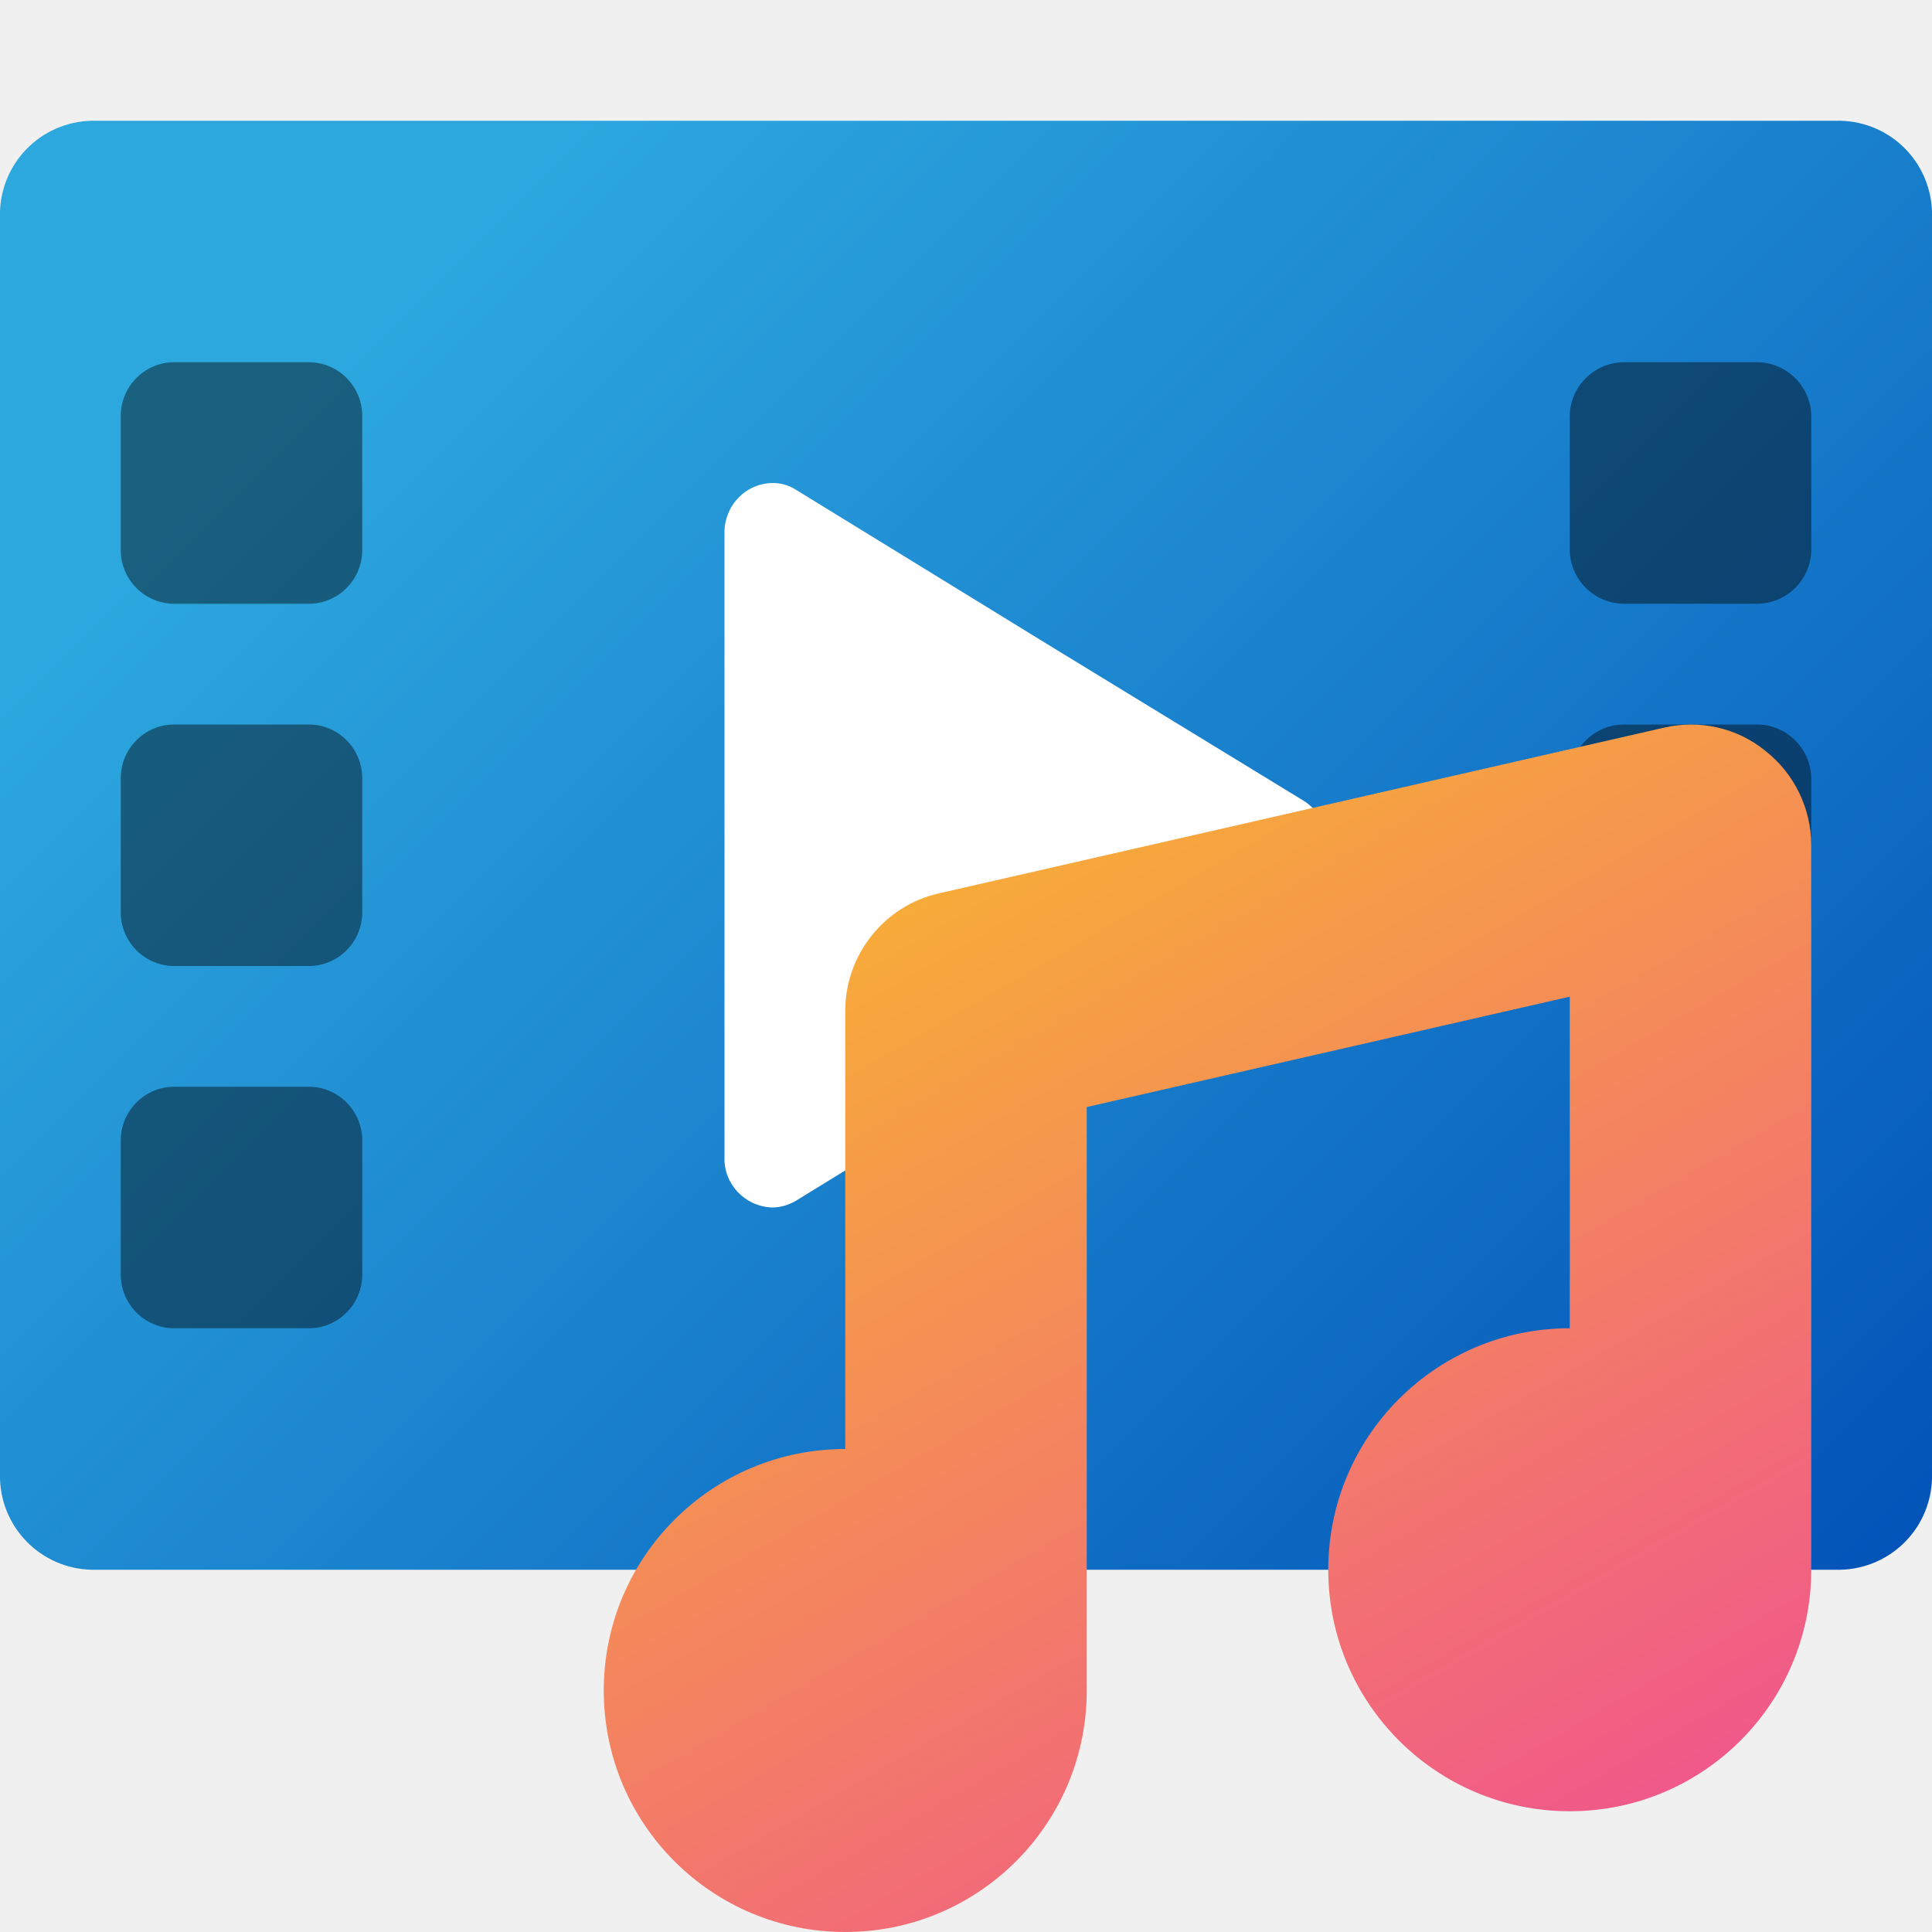
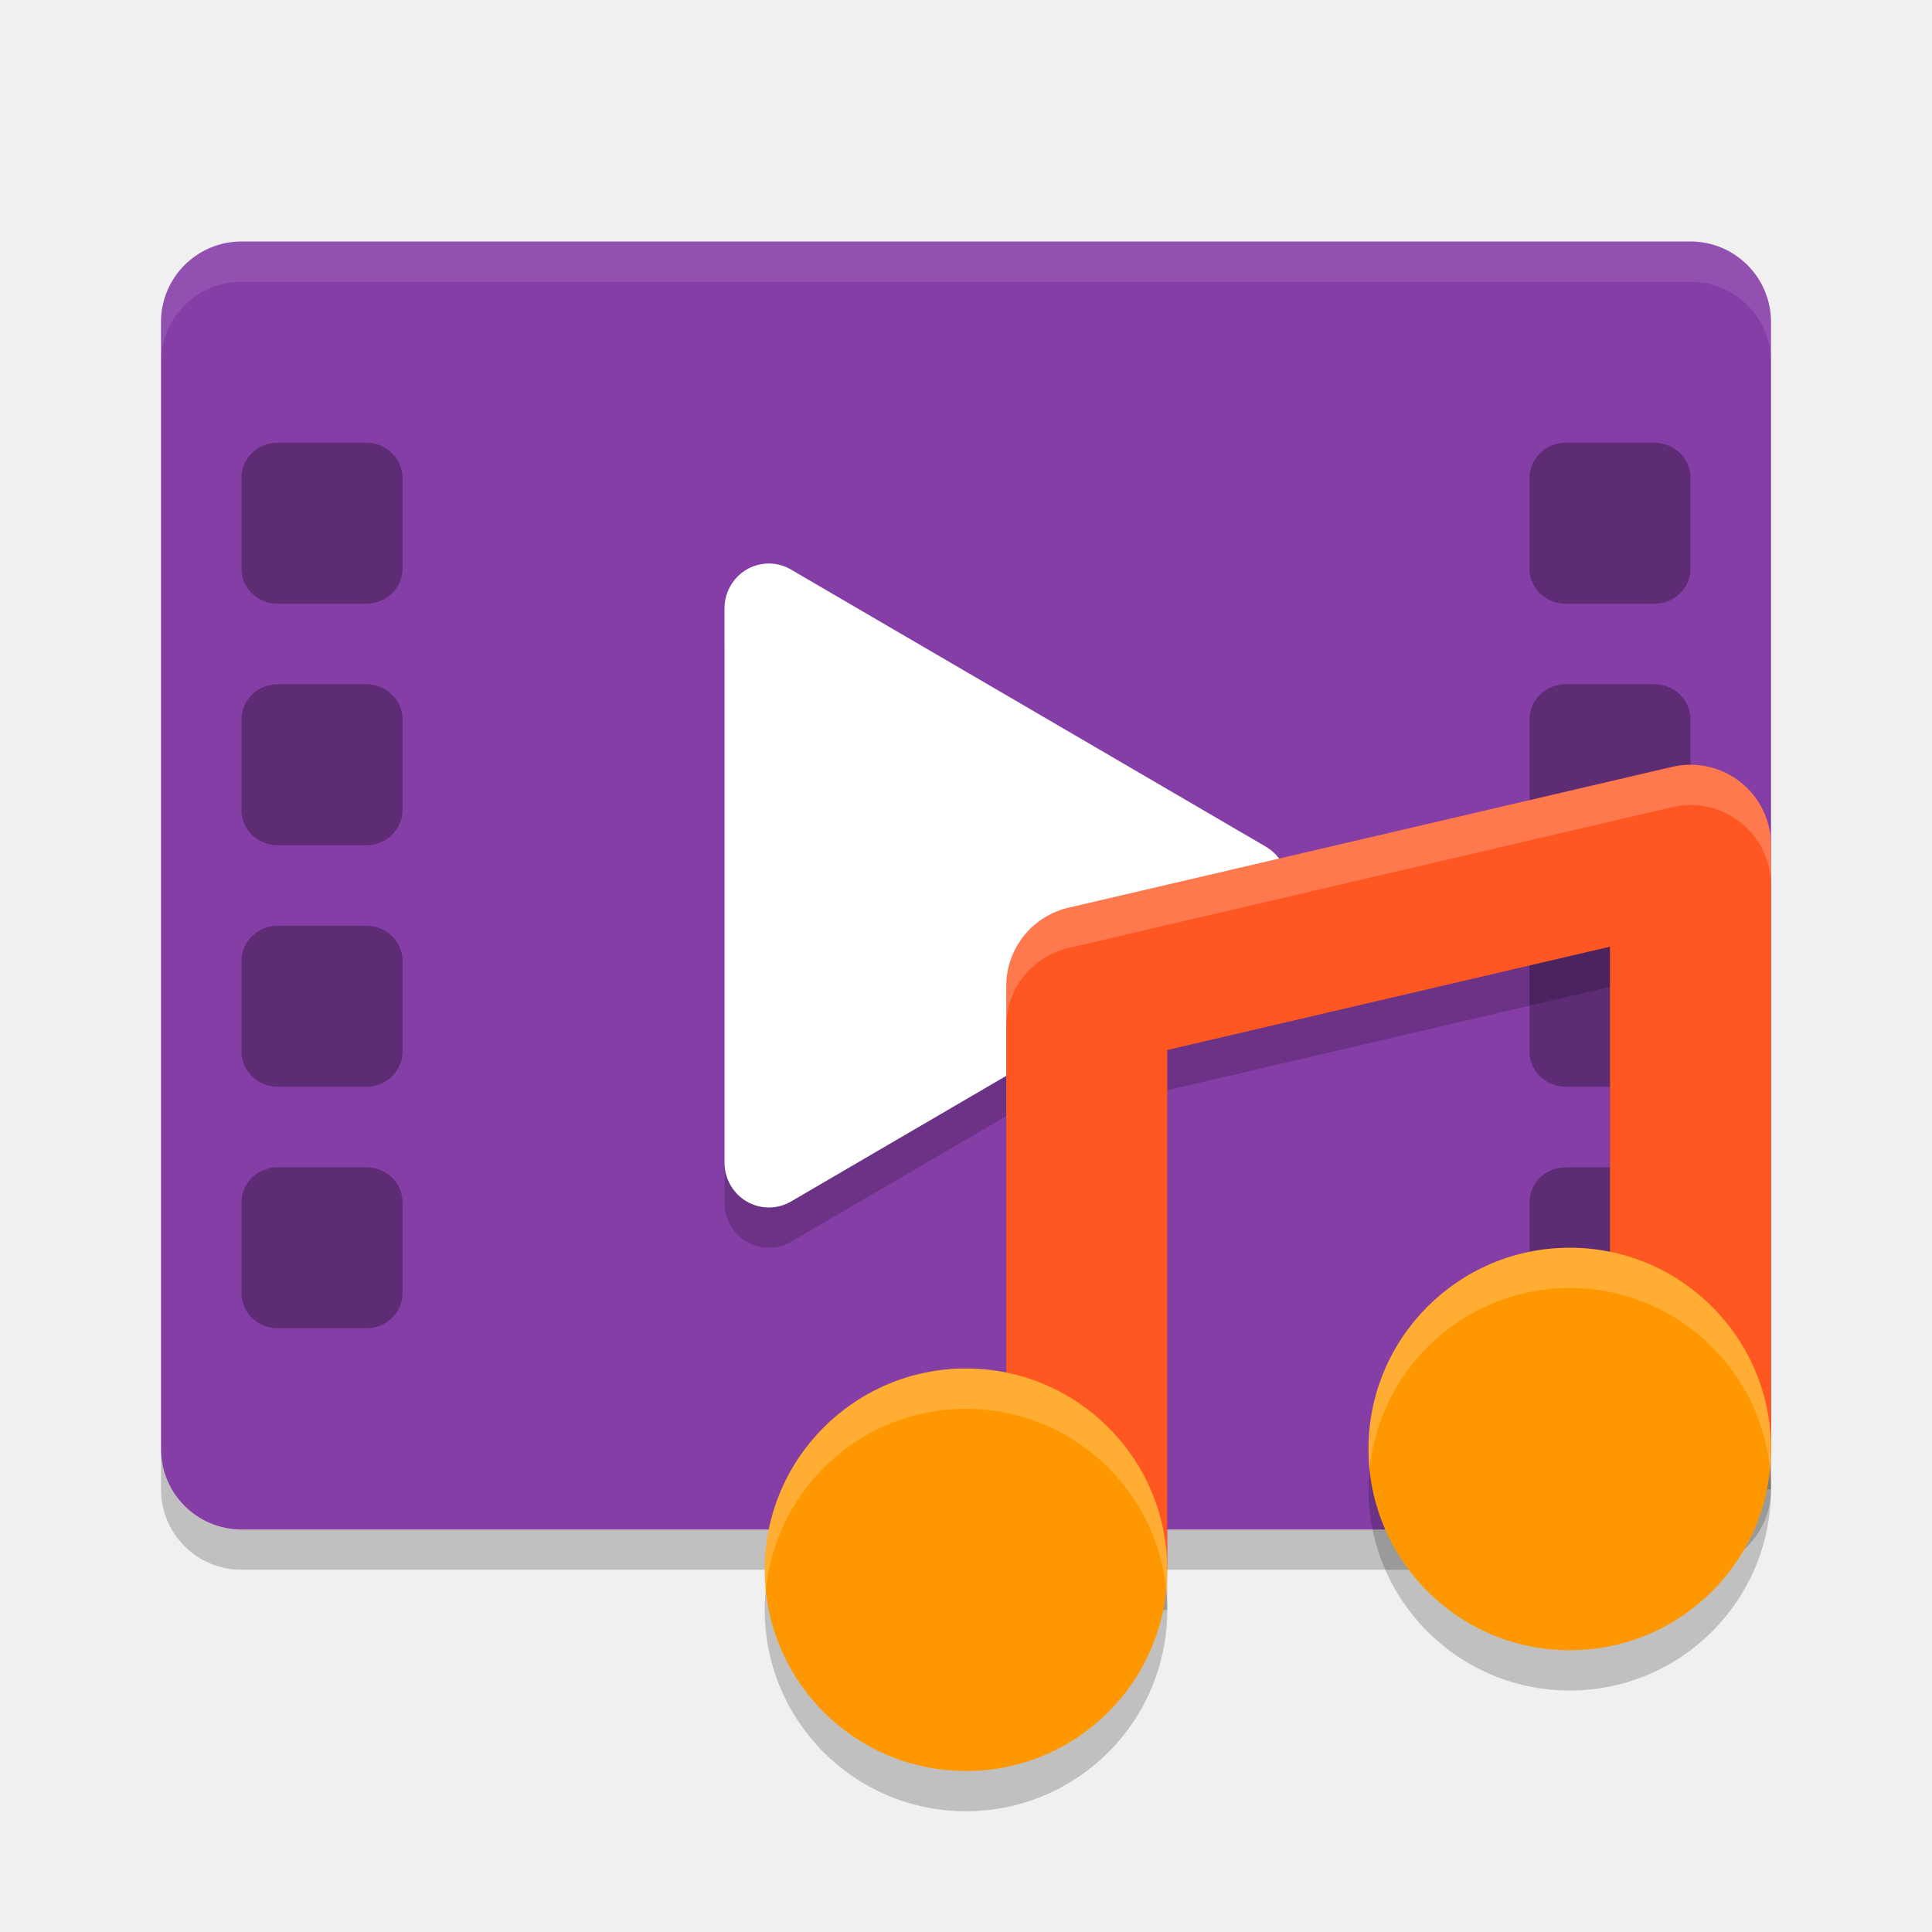
- <svg xmlns="http://www.w3.org/2000/svg" xmlns:xlink="http://www.w3.org/1999/xlink" width="16px" height="16px" viewBox="0 0 16 16" version="1.1">
-   <defs>
-     <linearGradient id="linear0" gradientUnits="userSpaceOnUse" x1="1.227" y1="0.227" x2="14.773" y2="13.773">
-       <stop offset="0.156" style="stop-color:rgb(17.647%,65.882%,87.451%);stop-opacity:1;" />
-       <stop offset="1" style="stop-color:rgb(1.176%,32.941%,72.157%);stop-opacity:1;" />
-     </linearGradient>
-     <filter id="alpha" filterUnits="objectBoundingBox" x="0%" y="0%" width="100%" height="100%">
-       <feColorMatrix type="matrix" in="SourceGraphic" values="0 0 0 0 1 0 0 0 0 1 0 0 0 0 1 0 0 0 1 0" />
-     </filter>
-     <mask id="mask0">
-       <g filter="url(#alpha)">
-         <rect x="0" y="0" width="16" height="16" style="fill:rgb(0%,0%,0%);fill-opacity:0.431;stroke:none;" />
-       </g>
-     </mask>
-     <clipPath id="clip1">
-       <rect x="0" y="0" width="16" height="16" />
-     </clipPath>
-     <g id="surface5" clip-path="url(#clip1)">
-       <path style=" stroke:none;fill-rule:nonzero;fill:rgb(0%,0%,0%);fill-opacity:1;" d="M 13.449 3 L 14.551 3 C 14.797 3 15 3.203 15 3.449 L 15 4.551 C 15 4.797 14.797 5 14.551 5 L 13.449 5 C 13.203 5 13 4.797 13 4.551 L 13 3.449 C 13 3.203 13.203 3 13.449 3 Z M 13.449 3 " />
-     </g>
-     <mask id="mask1">
-       <g filter="url(#alpha)">
-         <rect x="0" y="0" width="16" height="16" style="fill:rgb(0%,0%,0%);fill-opacity:0.431;stroke:none;" />
-       </g>
-     </mask>
-     <clipPath id="clip2">
-       <rect x="0" y="0" width="16" height="16" />
-     </clipPath>
-     <g id="surface8" clip-path="url(#clip2)">
-       <path style=" stroke:none;fill-rule:nonzero;fill:rgb(0%,0%,0%);fill-opacity:1;" d="M 13.449 6 L 14.551 6 C 14.797 6 15 6.203 15 6.449 L 15 7.551 C 15 7.797 14.797 8 14.551 8 L 13.449 8 C 13.203 8 13 7.797 13 7.551 L 13 6.449 C 13 6.203 13.203 6 13.449 6 Z M 13.449 6 " />
-     </g>
-     <mask id="mask2">
-       <g filter="url(#alpha)">
-         <rect x="0" y="0" width="16" height="16" style="fill:rgb(0%,0%,0%);fill-opacity:0.302;stroke:none;" />
-       </g>
-     </mask>
-     <clipPath id="clip3">
-       <rect x="0" y="0" width="16" height="16" />
-     </clipPath>
-     <g id="surface11" clip-path="url(#clip3)">
-       <path style=" stroke:none;fill-rule:nonzero;fill:rgb(0%,0%,0%);fill-opacity:1;" d="M 13.449 9 L 14.551 9 C 14.797 9 15 9.203 15 9.449 L 15 10.551 C 15 10.797 14.797 11 14.551 11 L 13.449 11 C 13.203 11 13 10.797 13 10.551 L 13 9.449 C 13 9.203 13.203 9 13.449 9 Z M 13.449 9 " />
-     </g>
-     <mask id="mask3">
-       <g filter="url(#alpha)">
-         <rect x="0" y="0" width="16" height="16" style="fill:rgb(0%,0%,0%);fill-opacity:0.431;stroke:none;" />
-       </g>
-     </mask>
-     <clipPath id="clip4">
-       <rect x="0" y="0" width="16" height="16" />
-     </clipPath>
-     <g id="surface14" clip-path="url(#clip4)">
-       <path style=" stroke:none;fill-rule:nonzero;fill:rgb(0%,0%,0%);fill-opacity:1;" d="M 1.449 3 L 2.551 3 C 2.793 2.996 2.996 3.191 3 3.438 L 3 4.562 C 2.996 4.809 2.793 5.004 2.551 5 L 1.449 5 C 1.207 5.004 1.004 4.809 1 4.562 L 1 3.438 C 1.004 3.191 1.207 2.996 1.449 3 Z M 1.449 3 " />
-     </g>
-     <mask id="mask4">
-       <g filter="url(#alpha)">
-         <rect x="0" y="0" width="16" height="16" style="fill:rgb(0%,0%,0%);fill-opacity:0.431;stroke:none;" />
-       </g>
-     </mask>
-     <clipPath id="clip5">
-       <rect x="0" y="0" width="16" height="16" />
-     </clipPath>
-     <g id="surface17" clip-path="url(#clip5)">
-       <path style=" stroke:none;fill-rule:nonzero;fill:rgb(0%,0%,0%);fill-opacity:1;" d="M 1.449 6 L 2.551 6 C 2.793 5.996 2.996 6.191 3 6.438 L 3 7.562 C 2.996 7.809 2.793 8.004 2.551 8 L 1.449 8 C 1.207 8.004 1.004 7.809 1 7.562 L 1 6.438 C 1.004 6.191 1.207 5.996 1.449 6 Z M 1.449 6 " />
-     </g>
-     <mask id="mask5">
-       <g filter="url(#alpha)">
-         <rect x="0" y="0" width="16" height="16" style="fill:rgb(0%,0%,0%);fill-opacity:0.431;stroke:none;" />
-       </g>
-     </mask>
-     <clipPath id="clip6">
-       <rect x="0" y="0" width="16" height="16" />
-     </clipPath>
-     <g id="surface20" clip-path="url(#clip6)">
-       <path style=" stroke:none;fill-rule:nonzero;fill:rgb(0%,0%,0%);fill-opacity:1;" d="M 1.449 9 L 2.551 9 C 2.793 8.996 2.996 9.191 3 9.438 L 3 10.562 C 2.996 10.809 2.793 11.004 2.551 11 L 1.449 11 C 1.207 11.004 1.004 10.809 1 10.562 L 1 9.438 C 1.004 9.191 1.207 8.996 1.449 9 Z M 1.449 9 " />
-     </g>
-     <linearGradient id="linear1" gradientUnits="userSpaceOnUse" x1="12.774" y1="15.44" x2="8.02" y2="7.205">
-       <stop offset="0" style="stop-color:rgb(94.118%,34.902%,53.725%);stop-opacity:1;" />
-       <stop offset="1" style="stop-color:rgb(96.863%,67.059%,22.353%);stop-opacity:1;" />
-     </linearGradient>
-   </defs>
-   <g id="surface1">
-     <path style=" stroke:none;fill-rule:nonzero;fill:url(#linear0);" d="M 16 12.25 L 16 1.75 C 15.984 1.32 15.629 0.988 15.199 1 L 0.801 1 C 0.371 0.988 0.016 1.32 0 1.75 L 0 12.25 C 0.016 12.68 0.371 13.012 0.801 13 L 15.199 13 C 15.629 13.012 15.984 12.68 16 12.25 Z M 16 12.25 " />
-     <use xlink:href="#surface5" mask="url(#mask0)" />
-     <use xlink:href="#surface8" mask="url(#mask1)" />
-     <use xlink:href="#surface11" mask="url(#mask2)" />
-     <use xlink:href="#surface14" mask="url(#mask3)" />
-     <use xlink:href="#surface17" mask="url(#mask4)" />
-     <use xlink:href="#surface20" mask="url(#mask5)" />
-     <path style=" stroke:none;fill-rule:nonzero;fill:rgb(100%,100%,100%);fill-opacity:1;" d="M 6.402 4 C 6.297 4 6.191 4.043 6.117 4.121 C 6.043 4.195 6 4.301 6 4.406 L 6 9.582 C 5.992 9.805 6.168 9.992 6.395 10 C 6.461 10 6.531 9.98 6.59 9.945 L 8.695 8.652 L 10.805 7.363 C 10.992 7.238 11.055 6.988 10.949 6.793 C 10.914 6.73 10.863 6.676 10.805 6.637 L 8.695 5.348 L 6.59 4.055 C 6.535 4.02 6.469 4 6.402 4 Z M 6.402 4 " />
-     <path style=" stroke:none;fill-rule:nonzero;fill:url(#linear1);" d="M 14.621 6.219 C 14.387 6.027 14.074 5.957 13.777 6.027 L 7.777 7.398 C 7.324 7.5 7 7.906 7 8.371 L 7 12 C 5.895 12 5 12.895 5 14 C 5 15.105 5.895 16 7 16 C 8.105 16 9 15.105 9 14 L 9 9.168 L 13 8.254 L 13 11 C 11.895 11 11 11.895 11 13 C 11 14.105 11.895 15 13 15 C 14.105 15 15 14.105 15 13 L 15 7 C 15 6.695 14.859 6.406 14.621 6.219 Z M 14.621 6.219 " />
+ <svg xmlns="http://www.w3.org/2000/svg" width="48" height="48" version="1">
+   <rect style="fill:#863ea7" width="32" height="40" x="-38" y="-44" rx="2" ry="2" transform="matrix(0,-1,-1,0,0,0)" />
+   <path style="opacity:0.2" d="M 19.127,15 A 1.102,1.114 0 0 0 18,16.113 v 6.888 6.885 a 1.102,1.114 0 0 0 1.652,0.965 l 5.898,-3.443 5.898,-3.443 a 1.102,1.114 0 0 0 0,-1.93 l -5.898,-3.443 -5.898,-3.441 a 1.102,1.114 0 0 0 -0.525,-0.15 z" />
+   <path style="opacity:0.1;fill:#ffffff" d="M 6,6 C 4.892,6 4,6.892 4,8 V 9 C 4,7.892 4.892,7 6,7 h 36 c 1.108,0 2,0.892 2,2 V 8 C 44,6.892 43.108,6 42,6 Z" />
+   <path style="opacity:0.2" d="m 4,36 v 1 c 0,1.108 0.892,2 2,2 h 36 c 1.108,0 2,-0.892 2,-2 v -1 c 0,1.108 -0.892,2 -2,2 H 6 C 4.892,38 4,37.108 4,36 Z" />
+   <rect style="opacity:0.3" width="4" height="4" x="6" y="11" rx=".899" ry=".871" />
+   <rect style="opacity:0.3" width="4" height="4" x="6" y="29" rx=".899" ry=".871" />
+   <rect style="opacity:0.3" width="4" height="4" x="6" y="23" rx=".899" ry=".871" />
+   <rect style="opacity:0.3" width="4" height="4" x="6" y="17" rx=".899" ry=".871" />
+   <rect style="opacity:0.3" width="4" height="4" x="38" y="11" rx=".899" ry=".871" />
+   <rect style="opacity:0.3" width="4" height="4" x="38" y="29" rx=".899" ry=".871" />
+   <rect style="opacity:0.3" width="4" height="4" x="38" y="23" rx=".899" ry=".871" />
+   <rect style="opacity:0.3" width="4" height="4" x="38" y="17" rx=".899" ry=".871" />
+   <path style="fill:#ffffff" d="M 19.127,14 A 1.102,1.114 0 0 0 18,15.113 v 6.888 6.885 a 1.102,1.114 0 0 0 1.652,0.965 l 5.898,-3.443 5.898,-3.443 a 1.102,1.114 0 0 0 0,-1.93 l -5.898,-3.443 -5.898,-3.441 a 1.102,1.114 0 0 0 -0.525,-0.15 z" />
+   <g transform="translate(0,-1)">
+     <path style="opacity:0.2" d="m 41.941,21 a 2,2 0 0 0 -0.396,0.053 l -15,3.5 A 2,2 0 0 0 25,26.5 V 41 h 4 V 28.088 l 11,-2.568 V 38 h 4 V 23 a 2,2 0 0 0 -2.059,-2 z" />
+     <path style="fill:none;stroke:#ff5722;stroke-width:4;stroke-linejoin:round" d="M 27,40 V 25.5 L 42,22 v 15" />
+     <circle style="opacity:0.2" cx="24" cy="41" r="5" />
+     <circle style="fill:#ff9800" cx="24" cy="40" r="5" />
+     <circle style="opacity:0.2" cx="39" cy="38" r="5" />
+     <circle style="fill:#ff9800" cx="39" cy="37" r="5" />
+     <path style="opacity:0.2;fill:#ffffff" d="m 41.941,20 a 2,2 0 0 0 -0.396,0.053 l -15,3.5 A 2,2 0 0 0 25,25.5 v 1 a 2,2 0 0 1 1.545,-1.947 l 15,-3.5 A 2,2 0 0 1 41.941,21 2,2 0 0 1 44,23 v -1 a 2,2 0 0 0 -2.059,-2 z" />
+     <path style="opacity:0.2;fill:#ffffff" d="m 39,32 a 5,5 0 0 0 -5,5 5,5 0 0 0 0.027,0.516 A 5,5 0 0 1 39,33 5,5 0 0 1 43.973,37.484 5,5 0 0 0 44,37 5,5 0 0 0 39,32 Z m -15,3 a 5,5 0 0 0 -5,5 5,5 0 0 0 0.027,0.516 A 5,5 0 0 1 24,36 5,5 0 0 1 28.973,40.484 5,5 0 0 0 29,40 5,5 0 0 0 24,35 Z" />
  </g>
</svg>
